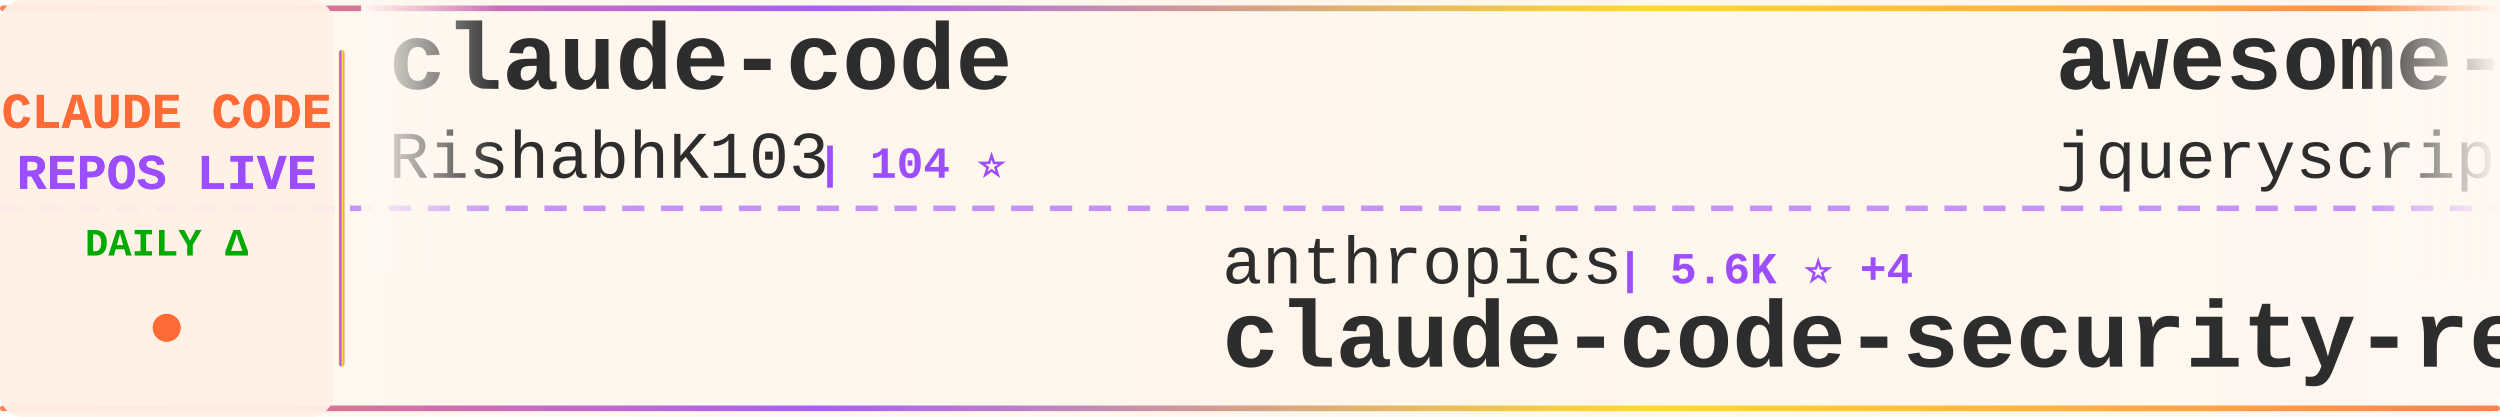
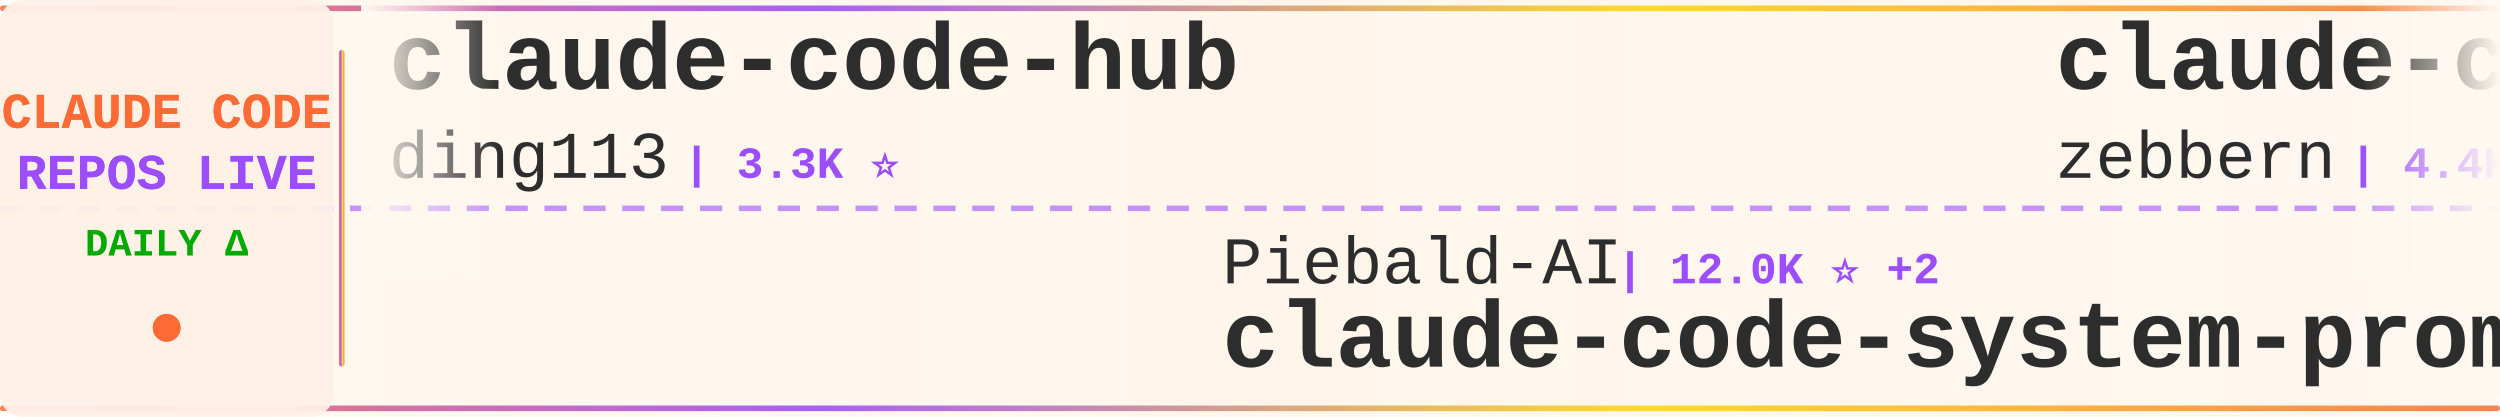
<svg xmlns="http://www.w3.org/2000/svg" width="900" height="150">
  <defs>
    <linearGradient id="tickerBg" x1="0%" y1="0%" x2="100%" y2="0%">
      <stop offset="0%" style="stop-color:#fff8f0;stop-opacity:0.98" />
      <stop offset="50%" style="stop-color:#fff5eb;stop-opacity:1" />
      <stop offset="100%" style="stop-color:#fff8f0;stop-opacity:0.98" />
    </linearGradient>
    <linearGradient id="borderGrad" x1="0%" y1="0%" x2="100%" y2="0%">
      <stop offset="0%" style="stop-color:#FF6B35;stop-opacity:0.85">
        <animate attributeName="stop-opacity" values="0.85;1;0.85" dur="2s" repeatCount="indefinite" />
      </stop>
      <stop offset="33%" style="stop-color:#9C4EFF;stop-opacity:0.9">
        <animate attributeName="stop-opacity" values="0.9;1;0.9" dur="2.2s" repeatCount="indefinite" />
      </stop>
      <stop offset="66%" style="stop-color:#FFD700;stop-opacity:0.85">
        <animate attributeName="stop-opacity" values="0.85;1;0.85" dur="1.8s" repeatCount="indefinite" />
      </stop>
      <stop offset="100%" style="stop-color:#FF6B35;stop-opacity:0.85">
        <animate attributeName="stop-opacity" values="0.85;1;0.85" dur="2s" repeatCount="indefinite" />
      </stop>
    </linearGradient>
    <filter id="textGlow">
      <feGaussianBlur stdDeviation="0.15" result="coloredBlur" />
      <feMerge>
        <feMergeNode in="coloredBlur" />
        <feMergeNode in="SourceGraphic" />
      </feMerge>
    </filter>
    <filter id="metricGlow">
      <feGaussianBlur stdDeviation="0.2" result="coloredBlur" />
      <feMerge>
        <feMergeNode in="coloredBlur" />
        <feMergeNode in="SourceGraphic" />
      </feMerge>
    </filter>
    <linearGradient id="leftFade" x1="0%" y1="0%" x2="100%" y2="0%">
      <stop offset="0%" style="stop-color:#fff8f0;stop-opacity:1" />
      <stop offset="100%" style="stop-color:#fff8f0;stop-opacity:0" />
    </linearGradient>
    <linearGradient id="rightFade" x1="0%" y1="0%" x2="100%" y2="0%">
      <stop offset="0%" style="stop-color:#fff8f0;stop-opacity:0" />
      <stop offset="100%" style="stop-color:#fff8f0;stop-opacity:1" />
    </linearGradient>
  </defs>
  <rect width="900" height="150" fill="url(#tickerBg)" rx="8" />
  <rect x="0" y="2" width="900" height="2" fill="url(#borderGrad)" rx="1" />
  <rect x="0" y="146" width="900" height="2" fill="url(#borderGrad)" rx="1" />
  <line x1="0" y1="75" x2="900" y2="75" stroke="#9C4EFF" stroke-width="2" stroke-dasharray="8 6" opacity="0.6" />
  <rect x="0" y="0" width="120" height="150" fill="#fff0e6" opacity="0.95" rx="8" />
  <text x="60" y="46" font-family="'Courier New', monospace" font-size="18" font-weight="bold" fill="#FF6B35" text-anchor="middle" filter="url(#textGlow)">
    CLAUDE CODE
  </text>
  <text x="60" y="68" font-family="'Courier New', monospace" font-size="18" font-weight="bold" fill="#9C4EFF" text-anchor="middle" filter="url(#textGlow)">
    REPOS LIVE
  </text>
  <text x="60" y="92" font-family="'Courier New', monospace" font-size="14" font-weight="bold" fill="#00aa00" text-anchor="middle">
    DAILY Δ
  </text>
  <circle cx="60" cy="118" r="5" fill="#FF6B35" filter="url(#metricGlow)">
    <animate attributeName="r" values="4;6;4" dur="1.5s" repeatCount="indefinite" />
    <animate attributeName="opacity" values="0.6;1;0.6" dur="1.5s" repeatCount="indefinite" />
  </circle>
  <rect x="122" y="18" width="2" height="114" fill="url(#borderGrad)" rx="1" />
  <clipPath id="tickerClip">
    <rect x="130" y="0" width="770" height="150" />
  </clipPath>
  <g clip-path="url(#tickerClip)">
    <g id="tickerItems">
      <animateTransform attributeName="transform" attributeType="XML" type="translate" from="0 0" to="-3000 0" dur="54s" repeatCount="indefinite" />
      <g transform="translate(0, 0)">
-         <text x="140" y="32" font-family="'Courier New', monospace" font-size="34" font-weight="bold" fill="#2d2d2d">claude-code</text>
-         <text x="140" y="64" font-family="'Courier New', monospace" font-size="24" font-weight="normal" fill="#2d2d2d" opacity="1.0">RishabhK103</text>
-         <text x="294" y="64" font-family="'Courier New', monospace" font-size="16" font-weight="bold" fill="#9C4EFF"> | 104 ⭐</text>
+         <text x="140" y="32" font-family="'Courier New', monospace" font-size="34" font-weight="bold" fill="#2d2d2d">claude-code-hub</text>
+         <text x="140" y="64" font-family="'Courier New', monospace" font-size="24" font-weight="normal" fill="#2d2d2d" opacity="1.0">ding113</text>
+         <text x="246" y="64" font-family="'Courier New', monospace" font-size="16" font-weight="bold" fill="#9C4EFF"> | 3.3K ⭐</text>
      </g>
      <g transform="translate(300, 0)">
+         <text x="140" y="102" font-family="'Courier New', monospace" font-size="24" font-weight="normal" fill="#2d2d2d" opacity="1.0">Piebald-AI</text>
+         <text x="282" y="102" font-family="'Courier New', monospace" font-size="16" font-weight="bold" fill="#9C4EFF"> | 12.0K ⭐ +2</text>
+         <text x="140" y="132" font-family="'Courier New', monospace" font-size="34" font-weight="bold" fill="#2d2d2d">claude-code-system-promp...</text>
+       </g>
+       <g transform="translate(600, 0)">
+         <text x="140" y="32" font-family="'Courier New', monospace" font-size="34" font-weight="bold" fill="#2d2d2d">claude-code-guide</text>
+         <text x="140" y="64" font-family="'Courier New', monospace" font-size="24" font-weight="normal" fill="#2d2d2d" opacity="1.0">zebbern</text>
+         <text x="246" y="64" font-family="'Courier New', monospace" font-size="16" font-weight="bold" fill="#9C4EFF"> | 4.4K ⭐ +1</text>
+       </g>
+       <g transform="translate(900, 0)">
+         <text x="140" y="102" font-family="'Courier New', monospace" font-size="24" font-weight="normal" fill="#2d2d2d" opacity="1.0">ChinaSiro</text>
+         <text x="270" y="102" font-family="'Courier New', monospace" font-size="16" font-weight="bold" fill="#9C4EFF"> | 9.6K ⭐ +1</text>
+         <text x="140" y="132" font-family="'Courier New', monospace" font-size="34" font-weight="bold" fill="#2d2d2d">claude-code-sourcemap</text>
+       </g>
+       <g transform="translate(1200, 0)">
+         <text x="140" y="32" font-family="'Courier New', monospace" font-size="34" font-weight="bold" fill="#2d2d2d">andrej-karpathy-skills</text>
+         <text x="140" y="64" font-family="'Courier New', monospace" font-size="24" font-weight="normal" fill="#2d2d2d" opacity="1.0">multica-ai</text>
+         <text x="282" y="64" font-family="'Courier New', monospace" font-size="16" font-weight="bold" fill="#9C4EFF"> | 195.9K ⭐ +70</text>
+       </g>
+       <g transform="translate(1500, 0)">
        <text x="140" y="102" font-family="'Courier New', monospace" font-size="24" font-weight="normal" fill="#2d2d2d" opacity="1.0">anthropics</text>
-         <text x="282" y="102" font-family="'Courier New', monospace" font-size="16" font-weight="bold" fill="#9C4EFF"> | 5.6K ⭐ +4</text>
+         <text x="282" y="102" font-family="'Courier New', monospace" font-size="16" font-weight="bold" fill="#9C4EFF"> | 5.6K ⭐ +2</text>
        <text x="140" y="132" font-family="'Courier New', monospace" font-size="34" font-weight="bold" fill="#2d2d2d">claude-code-security-rev...</text>
      </g>
-       <g transform="translate(600, 0)">
-         <text x="140" y="32" font-family="'Courier New', monospace" font-size="34" font-weight="bold" fill="#2d2d2d">awesome-claude-code</text>
-         <text x="140" y="64" font-family="'Courier New', monospace" font-size="24" font-weight="normal" fill="#2d2d2d" opacity="1.0">jqueryscript</text>
-         <text x="306" y="64" font-family="'Courier New', monospace" font-size="16" font-weight="bold" fill="#9C4EFF"> | 474 ⭐</text>
+       <g transform="translate(1800, 0)">
+         <text x="140" y="32" font-family="'Courier New', monospace" font-size="34" font-weight="bold" fill="#2d2d2d">collection-claude-code-s...</text>
+         <text x="140" y="64" font-family="'Courier New', monospace" font-size="24" font-weight="normal" fill="#2d2d2d" opacity="1.0">chauncygu</text>
+         <text x="270" y="64" font-family="'Courier New', monospace" font-size="16" font-weight="bold" fill="#9C4EFF"> | 2.8K ⭐ +1</text>
      </g>
-       <g transform="translate(900, 0)">
-         <text x="140" y="102" font-family="'Courier New', monospace" font-size="24" font-weight="normal" fill="#2d2d2d" opacity="1.0">Onewon</text>
-         <text x="234" y="102" font-family="'Courier New', monospace" font-size="16" font-weight="bold" fill="#9C4EFF"> | 180 ⭐</text>
+       <g transform="translate(2100, 0)">
+         <text x="140" y="102" font-family="'Courier New', monospace" font-size="24" font-weight="normal" fill="#2d2d2d" opacity="1.0">Tinkeringg-Lab</text>
+         <text x="330" y="102" font-family="'Courier New', monospace" font-size="16" font-weight="bold" fill="#9C4EFF"> | 211 ⭐ -1</text>
        <text x="140" y="132" font-family="'Courier New', monospace" font-size="34" font-weight="bold" fill="#2d2d2d">claude-code</text>
      </g>
-       <g transform="translate(1200, 0)">
-         <text x="140" y="32" font-family="'Courier New', monospace" font-size="34" font-weight="bold" fill="#2d2d2d">claude-code-source-build</text>
-         <text x="140" y="64" font-family="'Courier New', monospace" font-size="24" font-weight="normal" fill="#2d2d2d" opacity="1.0">andrew-kramer-inno</text>
-         <text x="378" y="64" font-family="'Courier New', monospace" font-size="16" font-weight="bold" fill="#9C4EFF"> | 594 ⭐</text>
-       </g>
-       <g transform="translate(1500, 0)">
-         <text x="140" y="102" font-family="'Courier New', monospace" font-size="24" font-weight="normal" fill="#2d2d2d" opacity="1.0">digitalsamba</text>
-         <text x="306" y="102" font-family="'Courier New', monospace" font-size="16" font-weight="bold" fill="#9C4EFF"> | 1.8K ⭐ +2</text>
-         <text x="140" y="132" font-family="'Courier New', monospace" font-size="34" font-weight="bold" fill="#2d2d2d">claude-code-video-toolki...</text>
-       </g>
-       <g transform="translate(1800, 0)">
-         <text x="140" y="32" font-family="'Courier New', monospace" font-size="34" font-weight="bold" fill="#2d2d2d">claude-code</text>
-         <text x="140" y="64" font-family="'Courier New', monospace" font-size="24" font-weight="normal" fill="#2d2d2d" opacity="1.0">mehmoodosman</text>
-         <text x="306" y="64" font-family="'Courier New', monospace" font-size="16" font-weight="bold" fill="#9C4EFF"> | 172 ⭐</text>
-       </g>
-       <g transform="translate(2100, 0)">
-         <text x="140" y="102" font-family="'Courier New', monospace" font-size="24" font-weight="normal" fill="#2d2d2d" opacity="1.0">ghuntley</text>
-         <text x="258" y="102" font-family="'Courier New', monospace" font-size="16" font-weight="bold" fill="#9C4EFF"> | 986 ⭐</text>
-         <text x="140" y="132" font-family="'Courier New', monospace" font-size="34" font-weight="bold" fill="#2d2d2d">claude-code-source-code-...</text>
-       </g>
      <g transform="translate(2400, 0)">
-         <text x="140" y="32" font-family="'Courier New', monospace" font-size="34" font-weight="bold" fill="#2d2d2d">claude-code-local</text>
-         <text x="140" y="64" font-family="'Courier New', monospace" font-size="24" font-weight="normal" fill="#2d2d2d" opacity="1.0">nicedreamzapp</text>
-         <text x="318" y="64" font-family="'Courier New', monospace" font-size="16" font-weight="bold" fill="#9C4EFF"> | 3.0K ⭐</text>
+         <text x="140" y="32" font-family="'Courier New', monospace" font-size="34" font-weight="bold" fill="#2d2d2d">Claude-Code-Source-Study</text>
+         <text x="140" y="64" font-family="'Courier New', monospace" font-size="24" font-weight="normal" fill="#2d2d2d" opacity="1.0">luyao618</text>
+         <text x="258" y="64" font-family="'Courier New', monospace" font-size="16" font-weight="bold" fill="#9C4EFF"> | 1.6K ⭐ +1</text>
      </g>
      <g transform="translate(2700, 0)">
-         <text x="140" y="102" font-family="'Courier New', monospace" font-size="24" font-weight="normal" fill="#2d2d2d" opacity="1.0">darcyegb</text>
-         <text x="258" y="102" font-family="'Courier New', monospace" font-size="16" font-weight="bold" fill="#9C4EFF"> | 750 ⭐</text>
-         <text x="140" y="132" font-family="'Courier New', monospace" font-size="34" font-weight="bold" fill="#2d2d2d">ClaudeCodeAgents</text>
+         <text x="140" y="102" font-family="'Courier New', monospace" font-size="24" font-weight="normal" fill="#2d2d2d" opacity="1.0">guanshan</text>
+         <text x="258" y="102" font-family="'Courier New', monospace" font-size="16" font-weight="bold" fill="#9C4EFF"> | 61 ⭐</text>
+         <text x="140" y="132" font-family="'Courier New', monospace" font-size="34" font-weight="bold" fill="#2d2d2d">ClaudeCode</text>
      </g>
      <g transform="translate(3000, 0)">
-         <text x="140" y="32" font-family="'Courier New', monospace" font-size="34" font-weight="bold" fill="#2d2d2d">claude-code</text>
-         <text x="140" y="64" font-family="'Courier New', monospace" font-size="24" font-weight="normal" fill="#2d2d2d" opacity="1.0">RishabhK103</text>
-         <text x="294" y="64" font-family="'Courier New', monospace" font-size="16" font-weight="bold" fill="#9C4EFF"> | 104 ⭐</text>
+         <text x="140" y="32" font-family="'Courier New', monospace" font-size="34" font-weight="bold" fill="#2d2d2d">claude-code-hub</text>
+         <text x="140" y="64" font-family="'Courier New', monospace" font-size="24" font-weight="normal" fill="#2d2d2d" opacity="1.0">ding113</text>
+         <text x="246" y="64" font-family="'Courier New', monospace" font-size="16" font-weight="bold" fill="#9C4EFF"> | 3.3K ⭐</text>
      </g>
      <g transform="translate(3300, 0)">
-         <text x="140" y="102" font-family="'Courier New', monospace" font-size="24" font-weight="normal" fill="#2d2d2d" opacity="1.0">anthropics</text>
-         <text x="282" y="102" font-family="'Courier New', monospace" font-size="16" font-weight="bold" fill="#9C4EFF"> | 5.6K ⭐ +4</text>
-         <text x="140" y="132" font-family="'Courier New', monospace" font-size="34" font-weight="bold" fill="#2d2d2d">claude-code-security-rev...</text>
+         <text x="140" y="102" font-family="'Courier New', monospace" font-size="24" font-weight="normal" fill="#2d2d2d" opacity="1.0">Piebald-AI</text>
+         <text x="282" y="102" font-family="'Courier New', monospace" font-size="16" font-weight="bold" fill="#9C4EFF"> | 12.0K ⭐ +2</text>
+         <text x="140" y="132" font-family="'Courier New', monospace" font-size="34" font-weight="bold" fill="#2d2d2d">claude-code-system-promp...</text>
      </g>
      <g transform="translate(3600, 0)">
-         <text x="140" y="32" font-family="'Courier New', monospace" font-size="34" font-weight="bold" fill="#2d2d2d">awesome-claude-code</text>
-         <text x="140" y="64" font-family="'Courier New', monospace" font-size="24" font-weight="normal" fill="#2d2d2d" opacity="1.0">jqueryscript</text>
-         <text x="306" y="64" font-family="'Courier New', monospace" font-size="16" font-weight="bold" fill="#9C4EFF"> | 474 ⭐</text>
+         <text x="140" y="32" font-family="'Courier New', monospace" font-size="34" font-weight="bold" fill="#2d2d2d">claude-code-guide</text>
+         <text x="140" y="64" font-family="'Courier New', monospace" font-size="24" font-weight="normal" fill="#2d2d2d" opacity="1.0">zebbern</text>
+         <text x="246" y="64" font-family="'Courier New', monospace" font-size="16" font-weight="bold" fill="#9C4EFF"> | 4.4K ⭐ +1</text>
      </g>
      <g transform="translate(3900, 0)">
-         <text x="140" y="102" font-family="'Courier New', monospace" font-size="24" font-weight="normal" fill="#2d2d2d" opacity="1.0">Onewon</text>
-         <text x="234" y="102" font-family="'Courier New', monospace" font-size="16" font-weight="bold" fill="#9C4EFF"> | 180 ⭐</text>
-         <text x="140" y="132" font-family="'Courier New', monospace" font-size="34" font-weight="bold" fill="#2d2d2d">claude-code</text>
+         <text x="140" y="102" font-family="'Courier New', monospace" font-size="24" font-weight="normal" fill="#2d2d2d" opacity="1.0">ChinaSiro</text>
+         <text x="270" y="102" font-family="'Courier New', monospace" font-size="16" font-weight="bold" fill="#9C4EFF"> | 9.6K ⭐ +1</text>
+         <text x="140" y="132" font-family="'Courier New', monospace" font-size="34" font-weight="bold" fill="#2d2d2d">claude-code-sourcemap</text>
      </g>
    </g>
  </g>
  <rect x="130" y="0" width="50" height="100" fill="url(#leftFade)" />
  <rect x="850" y="0" width="50" height="100" fill="url(#rightFade)" />
</svg>
